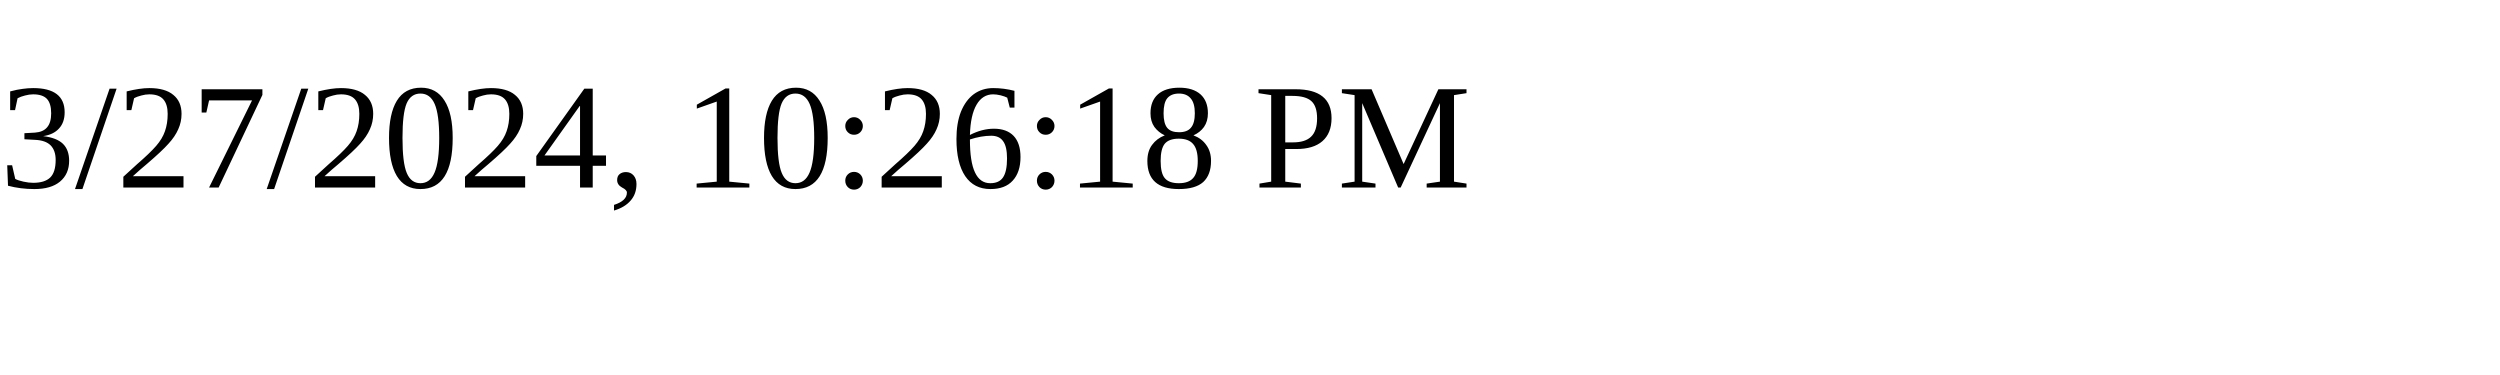
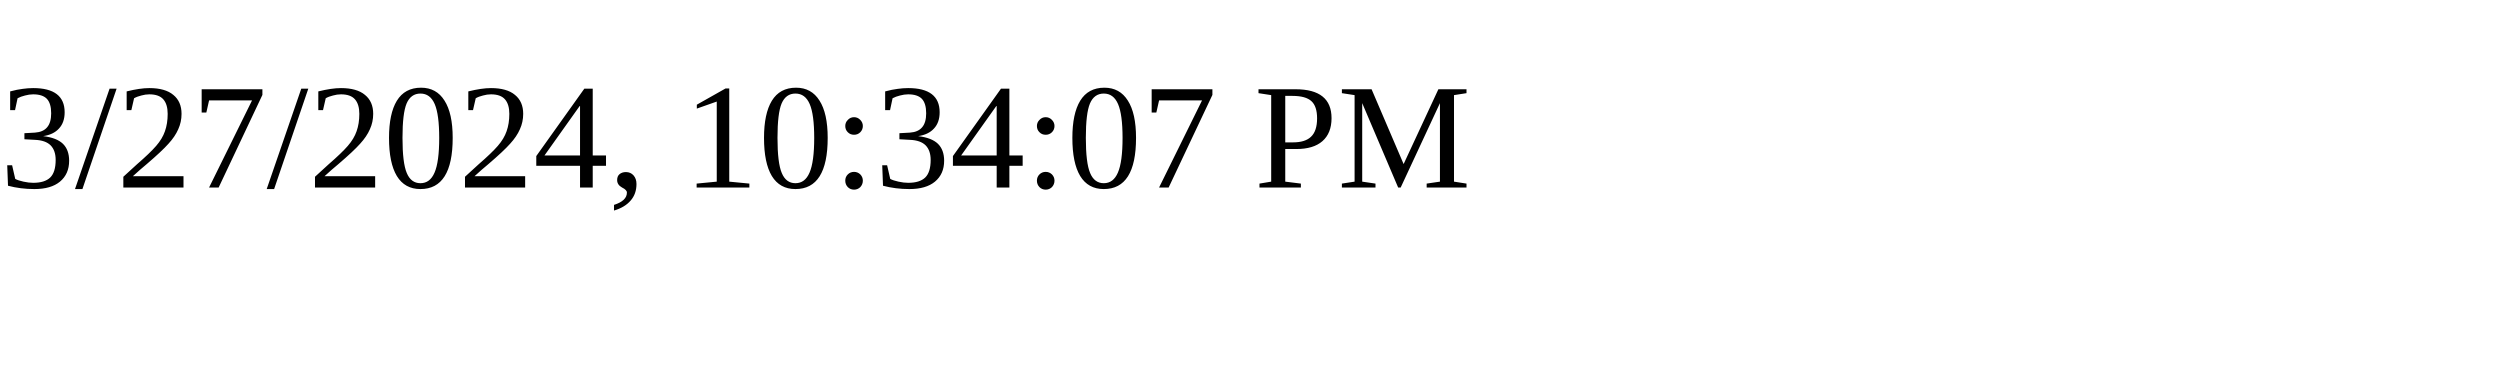
<svg xmlns="http://www.w3.org/2000/svg" height="30" width="200">
-   <text x="0" y="15">3/27/2024, 10:26:18 PM</text>
+   <text x="0" y="15">3/27/2024, 10:34:07 PM</text>
</svg>
